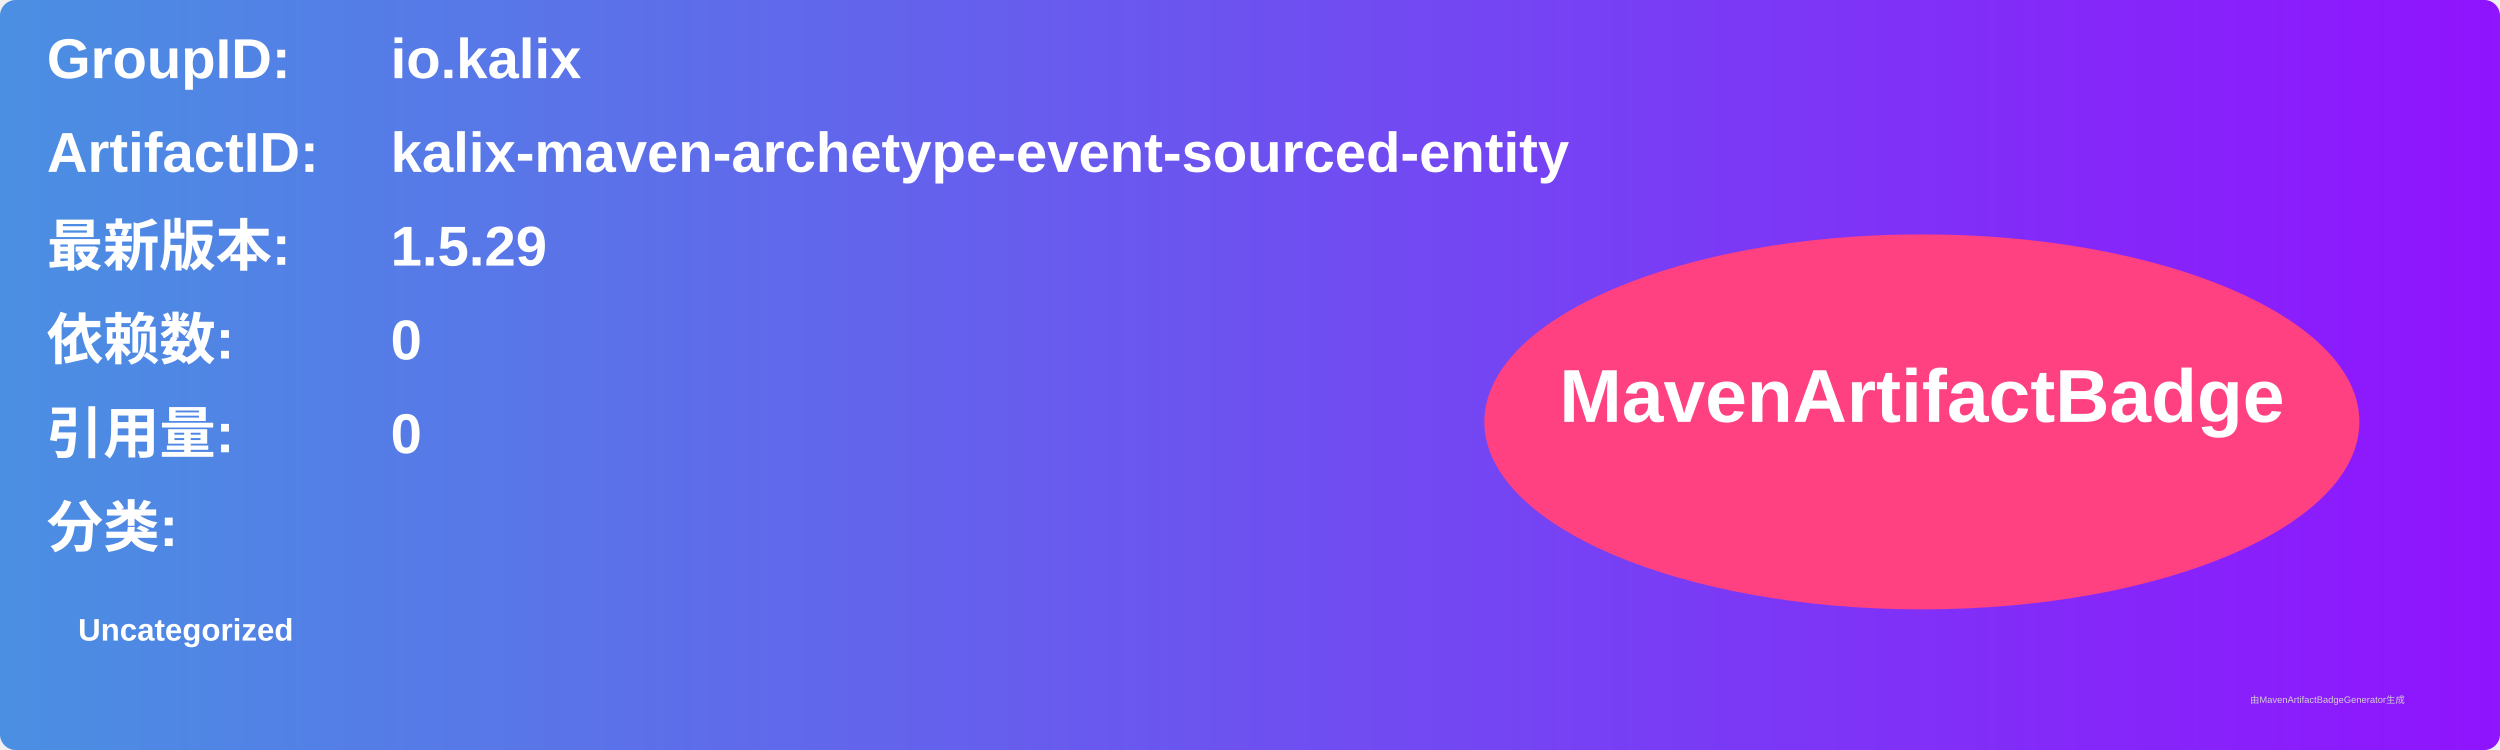
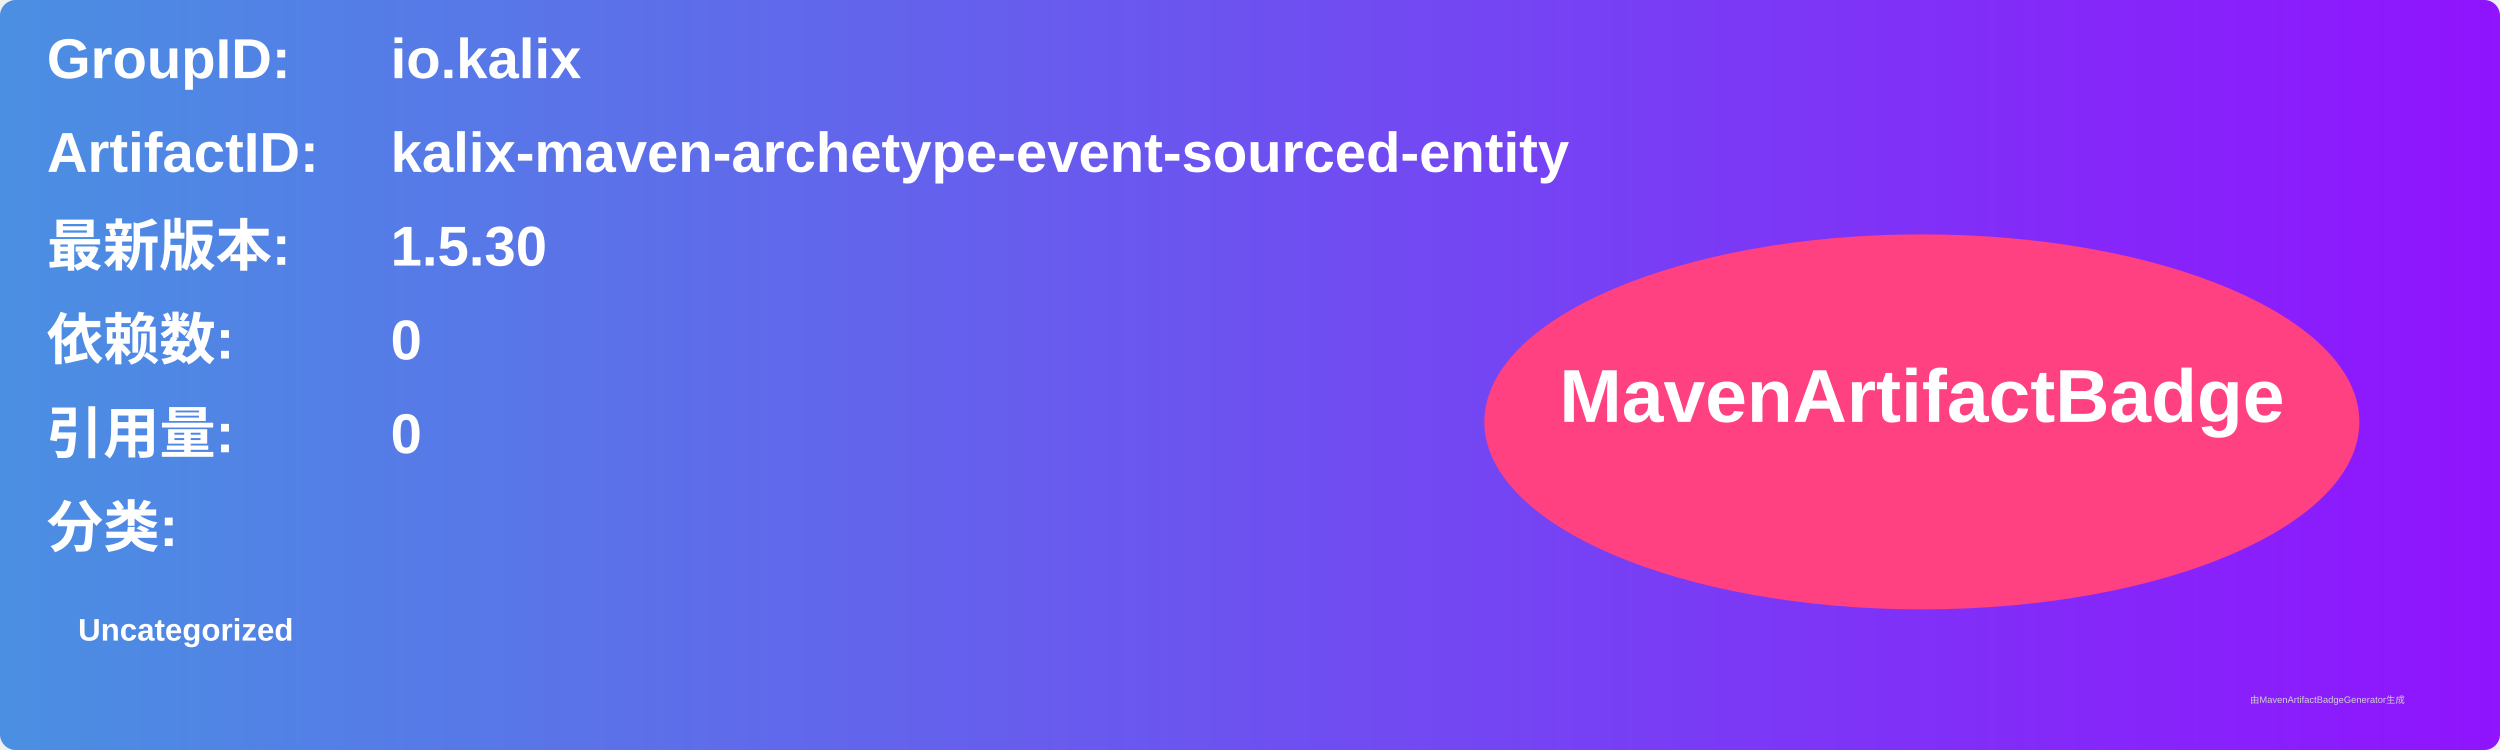
<svg xmlns="http://www.w3.org/2000/svg" width="800" height="240" viewBox="0 0 800 240">
  <linearGradient id="grad" x1="0%" y1="0%" x2="100%" y2="0%">
    <stop offset="0%" stop-color="#4a90e2" />
    <stop offset="100%" stop-color="#9013fe" />
  </linearGradient>
  <rect width="100%" height="100%" rx="5" ry="5" fill="url(#grad)" />
  <g transform="translate(15, 15)">
    <text x="0" y="10" font-family="Arial" font-size="18" fill="white" font-weight="bold" width="260">GroupID:</text>
    <text x="110" y="10" font-family="Arial" font-size="18" fill="white" font-weight="bold" width="460">io.kalix</text>
    <text x="0" y="40" font-family="Arial" font-size="18" fill="white" font-weight="bold" width="260">ArtifactID:</text>
    <text x="110" y="40" font-family="Arial" font-size="18" fill="white" font-weight="bold" width="460">kalix-maven-archetype-event-sourced-entity</text>
    <text x="0" y="70" font-family="Arial" font-size="18" fill="white" font-weight="bold">最新版本:</text>
    <text x="110" y="70" font-family="Arial" font-size="18" fill="white" font-weight="bold">
-       <tspan font-weight="bold">1.5.29</tspan>
+       <tspan font-weight="bold">1.5.30</tspan>
    </text>
    <text x="0" y="100" font-family="Arial" font-size="18" fill="white" font-weight="bold">依赖数: </text>
    <text x="110" y="100" font-family="Arial" font-size="18" fill="white">
      <tspan font-weight="bold">0</tspan>
    </text>
    <text x="0" y="130" font-family="Arial" font-size="18" fill="white" font-weight="bold">引用量: </text>
    <text x="110" y="130" font-family="Arial" font-size="18" fill="white">
      <tspan font-weight="bold">0</tspan>
    </text>
    <text x="0" y="160" font-family="Arial" font-size="18" fill="white" font-weight="bold">分类:</text>
    <text x="10" y="190" font-family="Arial" font-size="10" fill="white">
      <tspan font-weight="bold">Uncategorized</tspan>
    </text>
    <ellipse cx="600" cy="120" rx="140" ry="60" fill="#ff4081" />
    <text x="600" y="120" text-anchor="middle" font-family="Arial" font-size="24" fill="white" font-weight="bold">MavenArtifactBadge</text>
  </g>
  <text x="720" y="225" font-family="Arial" font-size="3" fill="#d0d0d0">由MavenArtifactBadgeGenerator生成</text>
</svg>
